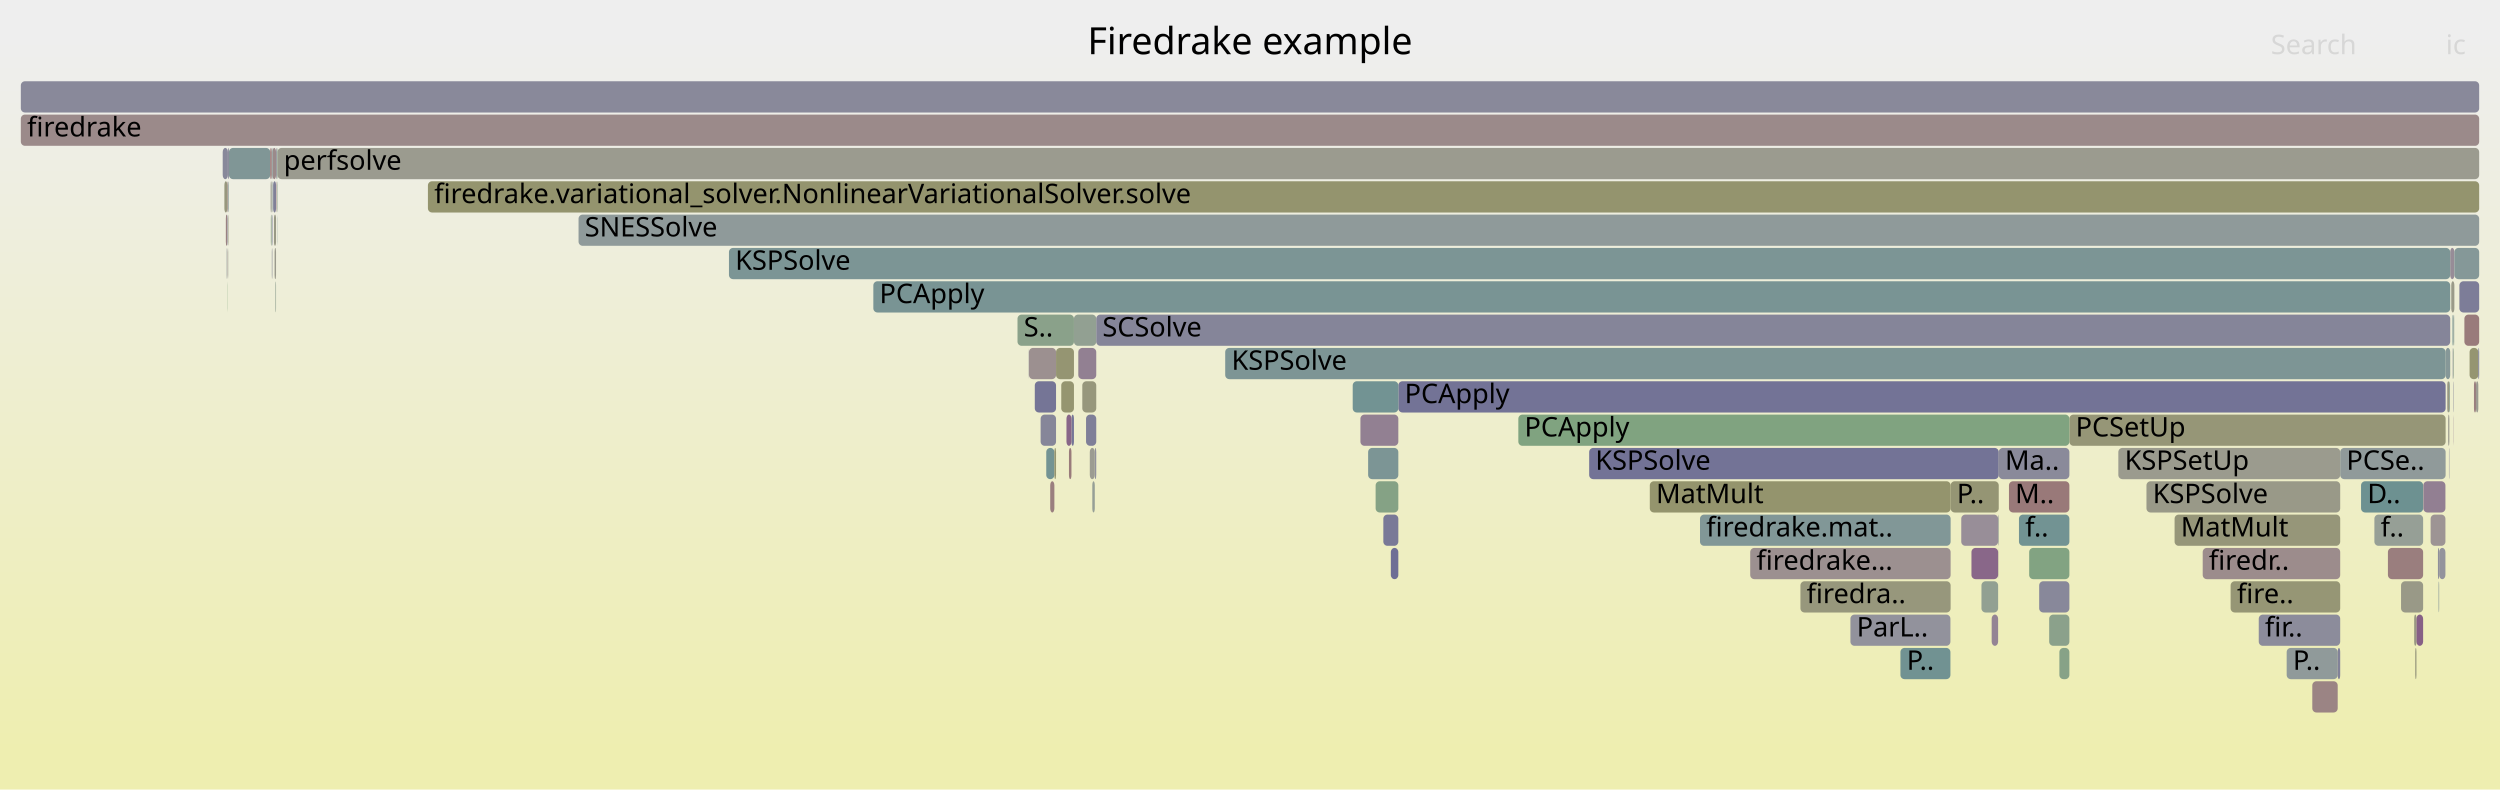
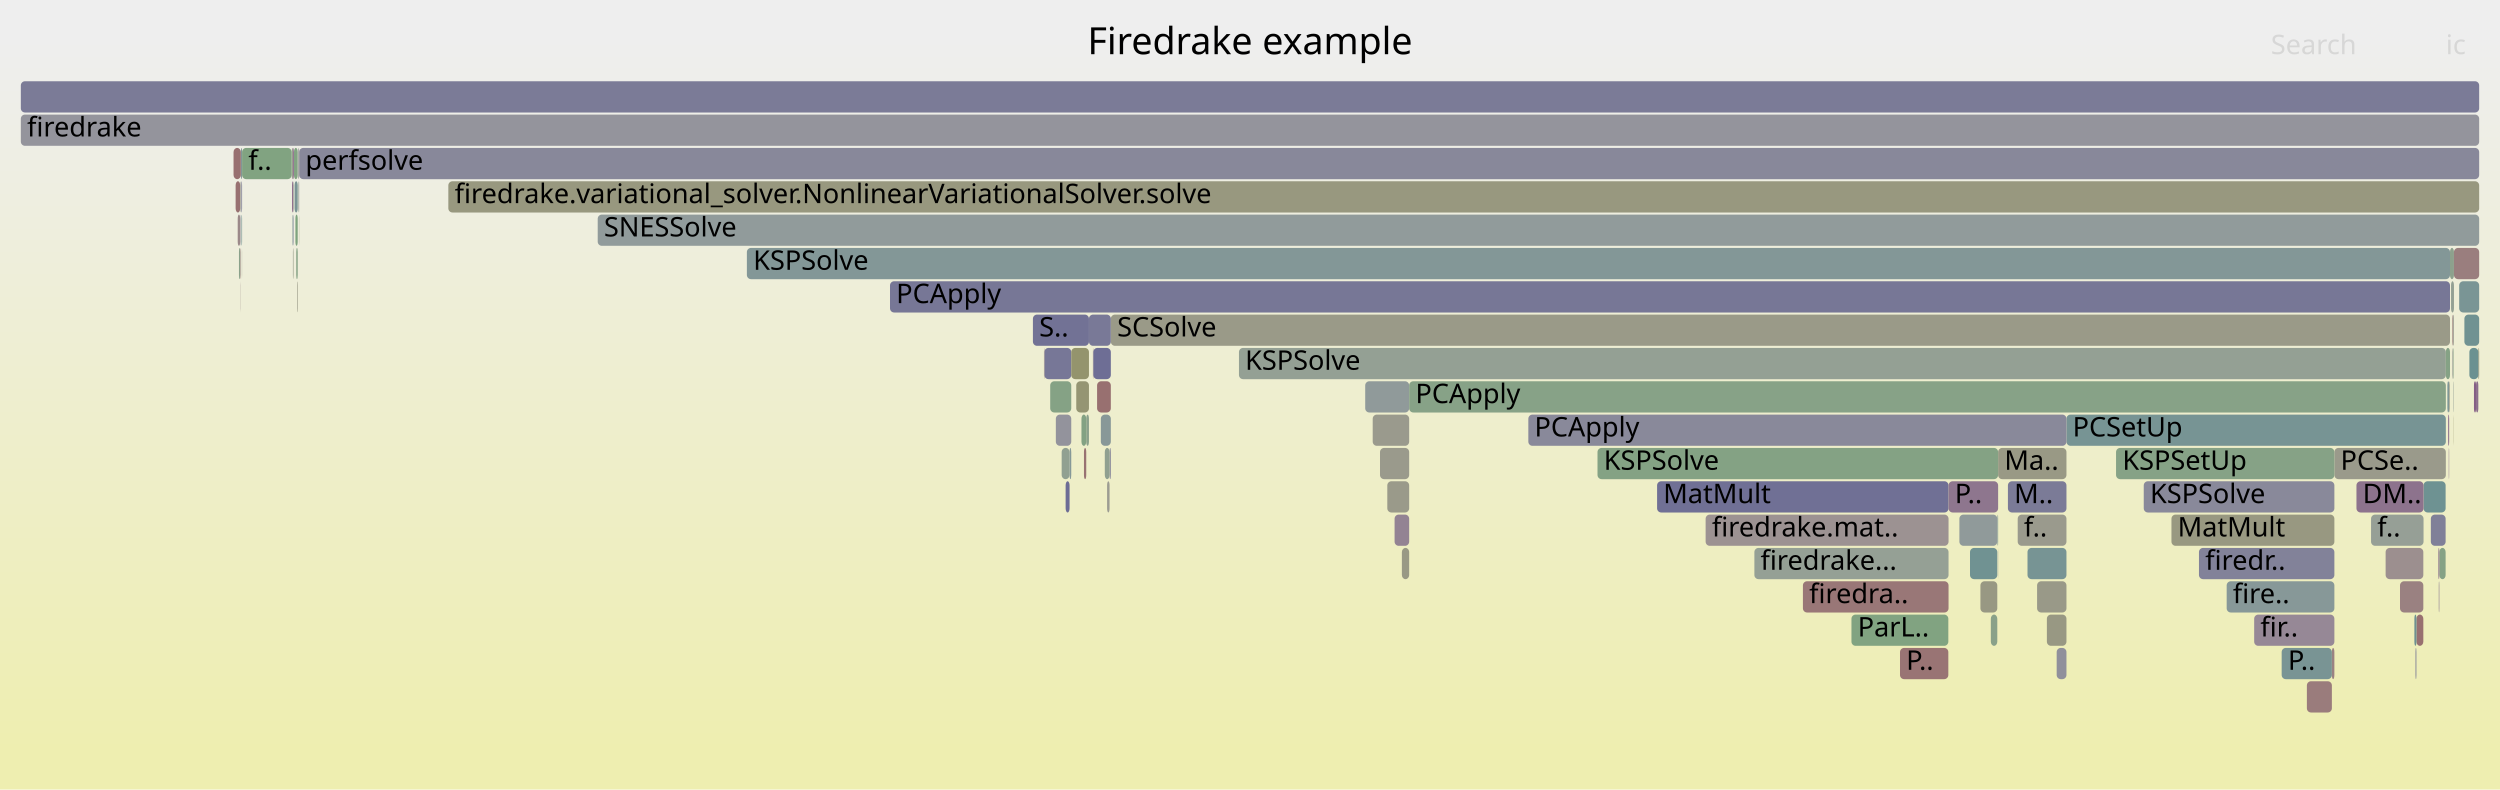
<svg xmlns="http://www.w3.org/2000/svg" version="1.1" width="1200" height="379" viewBox="0 0 1200 379">
  <defs>
    <linearGradient id="background" y1="0" y2="1" x1="0" x2="0">
      <stop stop-color="#eeeeee" offset="5%" />
      <stop stop-color="#eeeeb0" offset="95%" />
    </linearGradient>
  </defs>
  <style type="text/css">
	text { font-family:Verdana; font-size:13px; fill:rgb(0,0,0); }
	#search, #ignorecase { opacity:0.1; cursor:pointer; }
	#search:hover, #search.show, #ignorecase:hover, #ignorecase.show { opacity:1; }
	#subtitle { text-anchor:middle; font-color:rgb(160,160,160); }
	#title { text-anchor:middle; font-size:18px}
	#unzoom { cursor:pointer; }
	#frames &gt; *:hover { stroke:black; stroke-width:0.5; cursor:pointer; }
	.hide { display:none; }
	.parent { opacity:0.5; }
</style>
  <rect x="0.0" y="0" width="1200.0" height="379.0" fill="url(#background)" />
  <text id="title" x="600.00" y="26">Firedrake example</text>
  <text id="details" x="10.00" y="361"> </text>
  <text id="unzoom" x="10.00" y="26" class="hide">Reset Zoom</text>
  <text id="search" x="1090.00" y="26">Search</text>
  <text id="ignorecase" x="1174.00" y="26">ic</text>
  <text id="matched" x="1090.00" y="361"> </text>
  <g id="frames">
    <g>
-       <rect x="864.2" y="279" width="72.1" height="15.0" fill="rgb(151.073,151.073,124.43)" rx="2" ry="2" />
-       <text x="867.16" y="289.5">firedra..</text>
-     </g>
-     <g>
-       <rect x="496.7" y="183" width="10.2" height="15.0" fill="rgb(117.069,117.069,150.078)" rx="2" ry="2" />
-       <text x="499.71" y="193.5" />
-     </g>
-     <g>
-       <rect x="108.4" y="103" width="0.7" height="15.0" fill="rgb(154.177,128.69,128.69)" rx="2" ry="2" />
-       <text x="111.38" y="113.5" />
-     </g>
-     <g>
-       <rect x="656.7" y="215" width="14.5" height="15.0" fill="rgb(123.956,149.174,149.174)" rx="2" ry="2" />
-       <text x="659.65" y="225.5" />
-     </g>
-     <g>
-       <rect x="129.9" y="87" width="0.5" height="15.0" fill="rgb(154.313,154.313,140.133)" rx="2" ry="2" />
-       <text x="132.85" y="97.5" />
-     </g>
-     <g>
-       <rect x="1185.4" y="167" width="4.2" height="15.0" fill="rgb(148.616,148.616,112.525)" rx="2" ry="2" />
-       <text x="1188.37" y="177.5" />
-     </g>
-     <g>
-       <rect x="936.3" y="231" width="23.1" height="15.0" fill="rgb(149.238,149.238,115.54)" rx="2" ry="2" />
-       <text x="939.29" y="241.5">P..</text>
-     </g>
-     <g>
-       <rect x="515.5" y="151" width="10.7" height="15.0" fill="rgb(145.582,160.022,145.582)" rx="2" ry="2" />
-       <text x="518.55" y="161.5" />
-     </g>
-     <g>
-       <rect x="888.2" y="295" width="48.0" height="15.0" fill="rgb(145.636,145.636,155.607)" rx="2" ry="2" />
-       <text x="891.21" y="305.5">ParL..</text>
-     </g>
-     <g>
-       <rect x="109.4" y="71" width="0.5" height="15.0" fill="rgb(136.286,136.286,153.797)" rx="2" ry="2" />
-       <text x="112.44" y="81.5" />
-     </g>
-     <g>
-       <rect x="504.1" y="231" width="2.0" height="15.0" fill="rgb(154.004,127.362,127.362)" rx="2" ry="2" />
-       <text x="507.15" y="241.5" />
-     </g>
-     <g>
-       <rect x="130.0" y="103" width="0.4" height="15.0" fill="rgb(139.511,161.01,139.511)" rx="2" ry="2" />
-       <text x="133.04" y="113.5" />
-     </g>
-     <g>
-       <rect x="1016.8" y="215" width="106.5" height="15.0" fill="rgb(154.743,154.743,142.216)" rx="2" ry="2" />
-       <text x="1019.83" y="225.5">KSPSetUp</text>
-     </g>
-     <g>
-       <rect x="106.9" y="71" width="2.5" height="15.0" fill="rgb(135.718,135.718,153.687)" rx="2" ry="2" />
-       <text x="109.92" y="81.5" />
-     </g>
-     <g>
-       <rect x="10.0" y="39" width="1180.0" height="15.0" fill="rgb(137.224,137.224,153.979)" rx="2" ry="2" />
+       <rect x="1174.9" y="183" width="0.7" height="15.0" fill="rgb(128.059,150.238,150.238)" rx="2" ry="2" />
+       <text x="1177.87" y="193.5" />
+     </g>
+     <g>
+       <rect x="140.2" y="87" width="0.5" height="15.0" fill="rgb(135.286,99.796,135.286)" rx="2" ry="2" />
+       <text x="143.17" y="97.5" />
+     </g>
+     <g>
+       <rect x="1120.5" y="215" width="53.5" height="15.0" fill="rgb(154.058,154.058,138.896)" rx="2" ry="2" />
+       <text x="1123.46" y="225.5">PCSe..</text>
+     </g>
+     <g>
+       <rect x="495.8" y="151" width="26.9" height="15.0" fill="rgb(113.865,113.865,149.458)" rx="2" ry="2" />
+       <text x="498.82" y="161.5">S..</text>
+     </g>
+     <g>
+       <rect x="1180.4" y="135" width="9.6" height="15.0" fill="rgb(121.601,148.563,148.563)" rx="2" ry="2" />
+       <text x="1183.40" y="145.5" />
+     </g>
+     <g>
+       <rect x="959.0" y="263" width="0.1" height="15.0" fill="rgb(127.642,127.642,152.124)" rx="2" ry="2" />
+       <text x="961.97" y="273.5" />
+     </g>
+     <g>
+       <rect x="1170.9" y="263" width="3.0" height="15.0" fill="rgb(132.671,162.123,132.671)" rx="2" ry="2" />
+       <text x="1173.89" y="273.5" />
+     </g>
+     <g>
+       <rect x="1177.1" y="151" width="0.3" height="15.0" fill="rgb(153.6,124.264,124.264)" rx="2" ry="2" />
+       <text x="1180.07" y="161.5" />
+     </g>
+     <g>
+       <rect x="140.8" y="87" width="0.3" height="15.0" fill="rgb(155.3,155.3,144.917)" rx="2" ry="2" />
+       <text x="143.81" y="97.5" />
+     </g>
+     <g>
+       <rect x="358.5" y="119" width="817.5" height="15.0" fill="rgb(130.874,150.967,150.967)" rx="2" ry="2" />
+       <text x="361.55" y="129.5">KSPSolve</text>
+     </g>
+     <g>
+       <rect x="1177.5" y="183" width="0.2" height="15.0" fill="rgb(148.45,159.555,148.45)" rx="2" ry="2" />
+       <text x="1180.51" y="193.5" />
+     </g>
+     <g>
+       <rect x="143.4" y="87" width="0.2" height="15.0" fill="rgb(151.655,141.741,151.655)" rx="2" ry="2" />
+       <text x="146.40" y="97.5" />
+     </g>
+     <g>
+       <rect x="143.1" y="87" width="0.2" height="15.0" fill="rgb(141.095,160.752,141.095)" rx="2" ry="2" />
+       <text x="146.14" y="97.5" />
+     </g>
+     <g>
+       <rect x="665.9" y="231" width="10.5" height="15.0" fill="rgb(153.955,153.955,138.399)" rx="2" ry="2" />
+       <text x="668.89" y="241.5" />
+     </g>
+     <g>
+       <rect x="115.6" y="71" width="0.6" height="15.0" fill="rgb(128.623,150.384,150.384)" rx="2" ry="2" />
+       <text x="118.65" y="81.5" />
+     </g>
+     <g>
+       <rect x="504.1" y="183" width="10.1" height="15.0" fill="rgb(133.069,162.059,133.069)" rx="2" ry="2" />
+       <text x="507.05" y="193.5" />
+     </g>
+     <g>
+       <rect x="594.7" y="167" width="579.3" height="15.0" fill="rgb(147.822,159.657,147.822)" rx="2" ry="2" />
+       <text x="597.66" y="177.5">KSPSolve</text>
+     </g>
+     <g>
+       <rect x="1159.4" y="311" width="0.5" height="15.0" fill="rgb(140.741,140.741,154.66)" rx="2" ry="2" />
+       <text x="1162.43" y="321.5" />
+     </g>
+     <g>
+       <rect x="509.6" y="215" width="3.8" height="15.0" fill="rgb(144.537,160.192,144.537)" rx="2" ry="2" />
+       <text x="512.56" y="225.5" />
+     </g>
+     <g>
+       <rect x="10.0" y="39" width="1180.0" height="15.0" fill="rgb(122.647,122.647,151.157)" rx="2" ry="2" />
      <text x="13.00" y="49.5" />
    </g>
    <g>
-       <rect x="993.3" y="199" width="180.6" height="15.0" fill="rgb(150.016,150.016,119.309)" rx="2" ry="2" />
-       <text x="996.31" y="209.5">PCSetUp</text>
-     </g>
-     <g>
-       <rect x="983.6" y="295" width="9.7" height="15.0" fill="rgb(139.011,161.091,139.011)" rx="2" ry="2" />
-       <text x="986.64" y="305.5" />
-     </g>
-     <g>
-       <rect x="840.1" y="263" width="96.2" height="15.0" fill="rgb(156.118,143.573,143.573)" rx="2" ry="2" />
-       <text x="843.10" y="273.5">firedrake...</text>
-     </g>
-     <g>
-       <rect x="1177.7" y="199" width="0.1" height="15.0" fill="rgb(141.285,115.167,141.285)" rx="2" ry="2" />
-       <text x="1180.67" y="209.5" />
-     </g>
-     <g>
-       <rect x="131.8" y="119" width="0.7" height="15.0" fill="rgb(154.225,154.225,139.707)" rx="2" ry="2" />
-       <text x="134.81" y="129.5" />
-     </g>
-     <g>
-       <rect x="526.2" y="151" width="649.9" height="15.0" fill="rgb(132.763,132.763,153.115)" rx="2" ry="2" />
-       <text x="529.17" y="161.5">SCSolve</text>
-     </g>
-     <g>
-       <rect x="1176.1" y="119" width="2.0" height="15.0" fill="rgb(150.997,140.055,150.997)" rx="2" ry="2" />
-       <text x="1179.08" y="129.5" />
-     </g>
-     <g>
-       <rect x="349.9" y="119" width="826.2" height="15.0" fill="rgb(123.643,149.093,149.093)" rx="2" ry="2" />
-       <text x="352.91" y="129.5">KSPSolve</text>
-     </g>
-     <g>
-       <rect x="493.9" y="167" width="13.0" height="15.0" fill="rgb(156.219,144.343,144.343)" rx="2" ry="2" />
-       <text x="496.95" y="177.5" />
-     </g>
-     <g>
-       <rect x="969.1" y="247" width="24.2" height="15.0" fill="rgb(114.378,146.69,146.69)" rx="2" ry="2" />
-       <text x="972.10" y="257.5">f..</text>
-     </g>
-     <g>
-       <rect x="988.5" y="311" width="4.8" height="15.0" fill="rgb(134.958,161.751,134.958)" rx="2" ry="2" />
-       <text x="991.48" y="321.5" />
-     </g>
-     <g>
-       <rect x="130.6" y="103" width="0.2" height="15.0" fill="rgb(112.37,112.37,149.168)" rx="2" ry="2" />
-       <text x="133.57" y="113.5" />
-     </g>
-     <g>
-       <rect x="978.8" y="279" width="14.5" height="15.0" fill="rgb(135.58,135.58,153.661)" rx="2" ry="2" />
-       <text x="981.80" y="289.5" />
-     </g>
-     <g>
-       <rect x="664.0" y="247" width="7.2" height="15.0" fill="rgb(121.005,121.005,150.84)" rx="2" ry="2" />
-       <text x="666.95" y="257.5" />
-     </g>
-     <g>
-       <rect x="1176.6" y="135" width="1.5" height="15.0" fill="rgb(153.587,153.587,136.614)" rx="2" ry="2" />
-       <text x="1179.64" y="145.5" />
-     </g>
-     <g>
-       <rect x="517.6" y="167" width="8.6" height="15.0" fill="rgb(146.22,127.813,146.22)" rx="2" ry="2" />
-       <text x="520.62" y="177.5" />
-     </g>
-     <g>
-       <rect x="1188.5" y="183" width="1.1" height="15.0" fill="rgb(155.265,155.265,144.744)" rx="2" ry="2" />
-       <text x="1191.51" y="193.5" />
-     </g>
-     <g>
-       <rect x="133.1" y="103" width="0.1" height="15.0" fill="rgb(123.211,148.981,148.981)" rx="2" ry="2" />
-       <text x="136.06" y="113.5" />
-     </g>
-     <g>
-       <rect x="130.5" y="87" width="0.3" height="15.0" fill="rgb(135.547,152.179,152.179)" rx="2" ry="2" />
-       <text x="133.50" y="97.5" />
-     </g>
-     <g>
-       <rect x="109.1" y="87" width="0.3" height="15.0" fill="rgb(153.81,125.878,125.878)" rx="2" ry="2" />
-       <text x="112.12" y="97.5" />
-     </g>
-     <g>
-       <rect x="131.5" y="103" width="1.0" height="15.0" fill="rgb(153.122,153.122,134.359)" rx="2" ry="2" />
-       <text x="134.48" y="113.5" />
-     </g>
-     <g>
-       <rect x="1175.7" y="183" width="0.3" height="15.0" fill="rgb(106.474,144.641,144.641)" rx="2" ry="2" />
-       <text x="1178.68" y="193.5" />
-     </g>
-     <g>
-       <rect x="525.5" y="215" width="0.7" height="15.0" fill="rgb(145.26,145.26,155.534)" rx="2" ry="2" />
-       <text x="528.55" y="225.5" />
-     </g>
-     <g>
-       <rect x="130.8" y="71" width="1.7" height="15.0" fill="rgb(155.399,138.057,138.057)" rx="2" ry="2" />
-       <text x="133.79" y="81.5" />
-     </g>
-     <g>
-       <rect x="1175.1" y="199" width="0.6" height="15.0" fill="rgb(154.769,154.769,142.343)" rx="2" ry="2" />
-       <text x="1178.09" y="209.5" />
-     </g>
-     <g>
-       <rect x="653.0" y="199" width="18.2" height="15.0" fill="rgb(146.416,128.316,146.416)" rx="2" ry="2" />
-       <text x="655.99" y="209.5" />
-     </g>
-     <g>
-       <rect x="523.1" y="215" width="2.4" height="15.0" fill="rgb(155.574,155.574,146.244)" rx="2" ry="2" />
-       <text x="526.14" y="225.5" />
-     </g>
-     <g>
-       <rect x="941.4" y="247" width="17.7" height="15.0" fill="rgb(151.651,141.73,151.651)" rx="2" ry="2" />
-       <text x="944.38" y="257.5" />
-     </g>
-     <g>
-       <rect x="1158.8" y="295" width="1.1" height="15.0" fill="rgb(151.941,151.941,128.638)" rx="2" ry="2" />
-       <text x="1161.77" y="305.5" />
-     </g>
-     <g>
-       <rect x="1097.6" y="311" width="24.5" height="15.0" fill="rgb(143.731,154.301,154.301)" rx="2" ry="2" />
-       <text x="1100.60" y="321.5">P..</text>
-     </g>
-     <g>
-       <rect x="517.5" y="167" width="0.1" height="15.0" fill="rgb(155.369,155.369,145.252)" rx="2" ry="2" />
-       <text x="520.46" y="177.5" />
-     </g>
-     <g>
-       <rect x="728.8" y="199" width="264.5" height="15.0" fill="rgb(128.25,162.843,128.25)" rx="2" ry="2" />
-       <text x="731.75" y="209.5">PCApply</text>
-     </g>
-     <g>
-       <rect x="951.1" y="279" width="8.0" height="15.0" fill="rgb(145.519,160.032,145.519)" rx="2" ry="2" />
-       <text x="954.14" y="289.5" />
-     </g>
-     <g>
-       <rect x="1159.3" y="311" width="0.6" height="15.0" fill="rgb(151.13,151.13,124.705)" rx="2" ry="2" />
-       <text x="1162.35" y="321.5" />
-     </g>
-     <g>
-       <rect x="524.3" y="231" width="1.2" height="15.0" fill="rgb(149.852,159.326,149.852)" rx="2" ry="2" />
-       <text x="527.35" y="241.5" />
-     </g>
-     <g>
-       <rect x="1133.3" y="231" width="29.8" height="15.0" fill="rgb(108.731,145.227,145.227)" rx="2" ry="2" />
-       <text x="1136.32" y="241.5">D..</text>
-     </g>
-     <g>
-       <rect x="791.9" y="231" width="144.4" height="15.0" fill="rgb(147.966,147.966,109.374)" rx="2" ry="2" />
-       <text x="794.91" y="241.5">MatMult</text>
-     </g>
-     <g>
-       <rect x="1084.2" y="295" width="39.1" height="15.0" fill="rgb(140.122,140.122,154.54)" rx="2" ry="2" />
-       <text x="1087.17" y="305.5">fir..</text>
-     </g>
-     <g>
-       <rect x="488.4" y="151" width="27.1" height="15.0" fill="rgb(137.641,161.314,137.641)" rx="2" ry="2" />
-       <text x="491.40" y="161.5">S..</text>
-     </g>
-     <g>
-       <rect x="1177.5" y="167" width="0.3" height="15.0" fill="rgb(139.228,161.056,139.228)" rx="2" ry="2" />
-       <text x="1180.54" y="177.5" />
-     </g>
-     <g>
-       <rect x="1146.2" y="263" width="16.9" height="15.0" fill="rgb(153.782,125.663,125.663)" rx="2" ry="2" />
-       <text x="1149.21" y="273.5" />
-     </g>
-     <g>
-       <rect x="1057.3" y="263" width="66.0" height="15.0" fill="rgb(155.657,140.037,140.037)" rx="2" ry="2" />
-       <text x="1060.26" y="273.5">firedr..</text>
-     </g>
-     <g>
-       <rect x="959.2" y="247" width="0.2" height="15.0" fill="rgb(134.431,134.431,153.438)" rx="2" ry="2" />
-       <text x="962.19" y="257.5" />
-     </g>
-     <g>
-       <rect x="1170.5" y="279" width="0.3" height="15.0" fill="rgb(137.537,152.695,152.695)" rx="2" ry="2" />
-       <text x="1173.51" y="289.5" />
-     </g>
-     <g>
-       <rect x="109.9" y="71" width="19.8" height="15.0" fill="rgb(128.185,150.27,150.27)" rx="2" ry="2" />
-       <text x="112.94" y="81.5" />
-     </g>
-     <g>
-       <rect x="1187.5" y="183" width="1.0" height="15.0" fill="rgb(153.96,127.026,127.026)" rx="2" ry="2" />
-       <text x="1190.49" y="193.5" />
-     </g>
-     <g>
-       <rect x="513.1" y="215" width="1.2" height="15.0" fill="rgb(153.447,123.094,123.094)" rx="2" ry="2" />
-       <text x="516.07" y="225.5" />
-     </g>
-     <g>
-       <rect x="762.8" y="215" width="196.6" height="15.0" fill="rgb(115.126,115.126,149.702)" rx="2" ry="2" />
-       <text x="765.76" y="225.5">KSPSolve</text>
-     </g>
-     <g>
-       <rect x="130.4" y="71" width="0.4" height="15.0" fill="rgb(119.501,148.019,148.019)" rx="2" ry="2" />
-       <text x="133.42" y="81.5" />
-     </g>
-     <g>
-       <rect x="133.2" y="71" width="1056.8" height="15.0" fill="rgb(154.886,154.886,142.911)" rx="2" ry="2" />
-       <text x="136.20" y="81.5">perfsolve</text>
-     </g>
-     <g>
-       <rect x="130.6" y="119" width="0.2" height="15.0" fill="rgb(147.301,147.301,155.929)" rx="2" ry="2" />
-       <text x="133.64" y="129.5" />
-     </g>
-     <g>
-       <rect x="1109.9" y="327" width="12.2" height="15.0" fill="rgb(154.597,131.909,131.909)" rx="2" ry="2" />
-       <text x="1112.87" y="337.5" />
-     </g>
-     <g>
-       <rect x="10.0" y="55" width="1180.0" height="15.0" fill="rgb(155.421,138.226,138.226)" rx="2" ry="2" />
+       <rect x="1152.0" y="279" width="11.2" height="15.0" fill="rgb(154.262,129.345,129.345)" rx="2" ry="2" />
+       <text x="1155.00" y="289.5" />
+     </g>
+     <g>
+       <rect x="115.5" y="135" width="0.1" height="15.0" fill="rgb(155.53,139.065,139.065)" rx="2" ry="2" />
+       <text x="118.52" y="145.5" />
+     </g>
+     <g>
+       <rect x="1029.0" y="231" width="91.5" height="15.0" fill="rgb(136.809,136.809,153.898)" rx="2" ry="2" />
+       <text x="1032.01" y="241.5">KSPSolve</text>
+     </g>
+     <g>
+       <rect x="1166.8" y="247" width="7.1" height="15.0" fill="rgb(128.391,128.391,152.269)" rx="2" ry="2" />
+       <text x="1169.83" y="257.5" />
+     </g>
+     <g>
+       <rect x="140.9" y="119" width="0.2" height="15.0" fill="rgb(151.897,151.897,128.423)" rx="2" ry="2" />
+       <text x="143.93" y="129.5" />
+     </g>
+     <g>
+       <rect x="1177.6" y="199" width="0.1" height="15.0" fill="rgb(149.011,149.011,114.437)" rx="2" ry="2" />
+       <text x="1180.56" y="209.5" />
+     </g>
+     <g>
+       <rect x="142.6" y="135" width="0.3" height="15.0" fill="rgb(152.966,152.966,133.602)" rx="2" ry="2" />
+       <text x="145.64" y="145.5" />
+     </g>
+     <g>
+       <rect x="143.0" y="71" width="0.3" height="15.0" fill="rgb(136.546,136.546,153.848)" rx="2" ry="2" />
+       <text x="145.96" y="81.5" />
+     </g>
+     <g>
+       <rect x="888.7" y="295" width="46.5" height="15.0" fill="rgb(129.111,162.703,129.111)" rx="2" ry="2" />
+       <text x="891.70" y="305.5">ParL..</text>
+     </g>
+     <g>
+       <rect x="140.9" y="103" width="0.2" height="15.0" fill="rgb(116.191,116.191,149.908)" rx="2" ry="2" />
+       <text x="143.87" y="113.5" />
+     </g>
+     <g>
+       <rect x="1177.2" y="167" width="0.2" height="15.0" fill="rgb(153.563,153.563,136.497)" rx="2" ry="2" />
+       <text x="1180.24" y="177.5" />
+     </g>
+     <g>
+       <rect x="968.5" y="247" width="23.4" height="15.0" fill="rgb(154.481,154.481,140.944)" rx="2" ry="2" />
+       <text x="971.47" y="257.5">f..</text>
+     </g>
+     <g>
+       <rect x="658.9" y="199" width="17.5" height="15.0" fill="rgb(154.408,154.408,140.595)" rx="2" ry="2" />
+       <text x="661.86" y="209.5" />
+     </g>
+     <g>
+       <rect x="501.3" y="167" width="12.9" height="15.0" fill="rgb(119.419,119.419,150.533)" rx="2" ry="2" />
+       <text x="504.29" y="177.5" />
+     </g>
+     <g>
+       <rect x="115.4" y="119" width="0.2" height="15.0" fill="rgb(152.091,112.7,112.7)" rx="2" ry="2" />
+       <text x="118.45" y="129.5" />
+     </g>
+     <g>
+       <rect x="1176.0" y="119" width="1.9" height="15.0" fill="rgb(141.475,160.69,141.475)" rx="2" ry="2" />
+       <text x="1178.98" y="129.5" />
+     </g>
+     <g>
+       <rect x="1174.7" y="183" width="0.2" height="15.0" fill="rgb(111.233,145.875,145.875)" rx="2" ry="2" />
+       <text x="1177.71" y="193.5" />
+     </g>
+     <g>
+       <rect x="958.7" y="247" width="0.2" height="15.0" fill="rgb(134.341,151.866,151.866)" rx="2" ry="2" />
+       <text x="961.74" y="257.5" />
+     </g>
+     <g>
+       <rect x="1177.4" y="167" width="0.3" height="15.0" fill="rgb(136.597,161.484,136.597)" rx="2" ry="2" />
+       <text x="1180.43" y="177.5" />
+     </g>
+     <g>
+       <rect x="511.5" y="231" width="1.9" height="15.0" fill="rgb(109.463,109.463,148.606)" rx="2" ry="2" />
+       <text x="514.46" y="241.5" />
+     </g>
+     <g>
+       <rect x="521.4" y="199" width="1.3" height="15.0" fill="rgb(139.212,161.058,139.212)" rx="2" ry="2" />
+       <text x="524.41" y="209.5" />
+     </g>
+     <g>
+       <rect x="1163.3" y="231" width="10.6" height="15.0" fill="rgb(110.036,145.565,145.565)" rx="2" ry="2" />
+       <text x="1166.31" y="241.5" />
+     </g>
+     <g>
+       <rect x="286.9" y="103" width="903.1" height="15.0" fill="rgb(144.534,154.509,154.509)" rx="2" ry="2" />
+       <text x="289.90" y="113.5">SNESSolve</text>
+     </g>
+     <g>
+       <rect x="1174.0" y="167" width="2.0" height="15.0" fill="rgb(133.146,162.046,133.146)" rx="2" ry="2" />
+       <text x="1176.98" y="177.5" />
+     </g>
+     <g>
+       <rect x="1177.7" y="151" width="0.2" height="15.0" fill="rgb(122.347,122.347,151.099)" rx="2" ry="2" />
+       <text x="1180.66" y="161.5" />
+     </g>
+     <g>
+       <rect x="142.2" y="119" width="0.7" height="15.0" fill="rgb(131.857,162.256,131.857)" rx="2" ry="2" />
+       <text x="145.18" y="129.5" />
+     </g>
+     <g>
+       <rect x="10.0" y="55" width="1180.0" height="15.0" fill="rgb(147.68,147.68,156.003)" rx="2" ry="2" />
      <text x="13.00" y="65.5">firedrake</text>
    </g>
    <g>
-       <rect x="959.3" y="263" width="0.1" height="15.0" fill="rgb(152.619,152.619,131.925)" rx="2" ry="2" />
-       <text x="962.28" y="273.5" />
-     </g>
-     <g>
-       <rect x="502.2" y="215" width="3.9" height="15.0" fill="rgb(115.268,146.921,146.921)" rx="2" ry="2" />
-       <text x="505.22" y="225.5" />
-     </g>
-     <g>
-       <rect x="1170.8" y="263" width="3.0" height="15.0" fill="rgb(147.436,147.436,155.955)" rx="2" ry="2" />
-       <text x="1173.78" y="273.5" />
-     </g>
-     <g>
-       <rect x="1173.9" y="167" width="2.2" height="15.0" fill="rgb(133.762,151.716,151.716)" rx="2" ry="2" />
-       <text x="1176.88" y="177.5" />
-     </g>
-     <g>
-       <rect x="1177.6" y="183" width="0.2" height="15.0" fill="rgb(141.066,141.066,154.722)" rx="2" ry="2" />
-       <text x="1180.62" y="193.5" />
-     </g>
-     <g>
-       <rect x="109.7" y="103" width="0.2" height="15.0" fill="rgb(151.213,151.213,125.109)" rx="2" ry="2" />
-       <text x="112.68" y="113.5" />
-     </g>
-     <g>
-       <rect x="514.3" y="199" width="1.2" height="15.0" fill="rgb(118.353,118.353,150.326)" rx="2" ry="2" />
-       <text x="517.25" y="209.5" />
-     </g>
-     <g>
-       <rect x="132.9" y="71" width="0.3" height="15.0" fill="rgb(134.986,161.747,134.986)" rx="2" ry="2" />
-       <text x="135.90" y="81.5" />
-     </g>
-     <g>
-       <rect x="131.1" y="87" width="1.4" height="15.0" fill="rgb(127.856,127.856,152.166)" rx="2" ry="2" />
-       <text x="134.14" y="97.5" />
-     </g>
-     <g>
-       <rect x="912.2" y="311" width="24.0" height="15.0" fill="rgb(113.262,146.401,146.401)" rx="2" ry="2" />
-       <text x="915.24" y="321.5">P..</text>
-     </g>
-     <g>
-       <rect x="1152.5" y="279" width="10.6" height="15.0" fill="rgb(153.293,153.293,135.188)" rx="2" ry="2" />
-       <text x="1155.49" y="289.5" />
-     </g>
-     <g>
-       <rect x="956.0" y="295" width="3.1" height="15.0" fill="rgb(147.795,131.851,147.795)" rx="2" ry="2" />
-       <text x="959.04" y="305.5" />
-     </g>
-     <g>
-       <rect x="108.8" y="119" width="0.3" height="15.0" fill="rgb(144.649,154.539,154.539)" rx="2" ry="2" />
-       <text x="111.76" y="129.5" />
-     </g>
-     <g>
-       <rect x="132.7" y="87" width="0.2" height="15.0" fill="rgb(153.127,120.643,120.643)" rx="2" ry="2" />
-       <text x="135.71" y="97.5" />
-     </g>
-     <g>
-       <rect x="671.2" y="183" width="502.7" height="15.0" fill="rgb(114.617,114.617,149.603)" rx="2" ry="2" />
-       <text x="674.22" y="193.5">PCApply</text>
-     </g>
-     <g>
-       <rect x="974.0" y="263" width="19.3" height="15.0" fill="rgb(130.307,162.508,130.307)" rx="2" ry="2" />
-       <text x="976.96" y="273.5" />
-     </g>
-     <g>
-       <rect x="1182.9" y="151" width="7.1" height="15.0" fill="rgb(153.485,123.386,123.386)" rx="2" ry="2" />
-       <text x="1185.93" y="161.5" />
-     </g>
-     <g>
-       <rect x="130.3" y="119" width="0.1" height="15.0" fill="rgb(145.185,154.678,154.678)" rx="2" ry="2" />
-       <text x="133.25" y="129.5" />
-     </g>
-     <g>
-       <rect x="1122.1" y="311" width="1.2" height="15.0" fill="rgb(129.567,129.567,152.497)" rx="2" ry="2" />
-       <text x="1125.12" y="321.5" />
-     </g>
-     <g>
-       <rect x="205.4" y="87" width="984.6" height="15.0" fill="rgb(148.184,148.184,110.429)" rx="2" ry="2" />
-       <text x="208.44" y="97.5">firedrake.variational_solver.NonlinearVariationalSolver.solve</text>
-     </g>
-     <g>
-       <rect x="1123.3" y="215" width="50.6" height="15.0" fill="rgb(144.044,154.382,154.382)" rx="2" ry="2" />
-       <text x="1126.29" y="225.5">PCSe..</text>
-     </g>
-     <g>
-       <rect x="1174.6" y="183" width="0.2" height="15.0" fill="rgb(129.078,129.078,152.402)" rx="2" ry="2" />
-       <text x="1177.62" y="193.5" />
-     </g>
-     <g>
-       <rect x="959.1" y="247" width="0.1" height="15.0" fill="rgb(128.442,162.812,128.442)" rx="2" ry="2" />
-       <text x="962.06" y="257.5" />
-     </g>
-     <g>
-       <rect x="667.6" y="263" width="3.6" height="15.0" fill="rgb(109.883,109.883,148.687)" rx="2" ry="2" />
-       <text x="670.59" y="273.5" />
-     </g>
-     <g>
-       <rect x="1177.3" y="167" width="0.2" height="15.0" fill="rgb(140.34,140.34,154.582)" rx="2" ry="2" />
-       <text x="1180.34" y="177.5" />
-     </g>
-     <g>
-       <rect x="109.6" y="87" width="0.3" height="15.0" fill="rgb(132.402,151.364,151.364)" rx="2" ry="2" />
-       <text x="112.56" y="97.5" />
-     </g>
-     <g>
-       <rect x="107.7" y="87" width="1.4" height="15.0" fill="rgb(151.19,151.19,124.996)" rx="2" ry="2" />
-       <text x="110.70" y="97.5" />
-     </g>
-     <g>
-       <rect x="129.7" y="71" width="0.7" height="15.0" fill="rgb(152.508,115.894,115.894)" rx="2" ry="2" />
-       <text x="132.67" y="81.5" />
-     </g>
-     <g>
-       <rect x="499.5" y="199" width="7.4" height="15.0" fill="rgb(134.386,134.386,153.43)" rx="2" ry="2" />
-       <text x="502.46" y="209.5" />
-     </g>
-     <g>
-       <rect x="109.3" y="119" width="0.1" height="15.0" fill="rgb(153.749,125.41,125.41)" rx="2" ry="2" />
-       <text x="112.26" y="129.5" />
-     </g>
-     <g>
-       <rect x="1030.3" y="231" width="93.0" height="15.0" fill="rgb(153.409,153.409,135.754)" rx="2" ry="2" />
-       <text x="1033.31" y="241.5">KSPSolve</text>
-     </g>
-     <g>
-       <rect x="816.0" y="247" width="120.3" height="15.0" fill="rgb(129.383,150.581,150.581)" rx="2" ry="2" />
-       <text x="819.01" y="257.5">firedrake.mat..</text>
-     </g>
-     <g>
-       <rect x="521.3" y="199" width="4.9" height="15.0" fill="rgb(126.553,126.553,151.914)" rx="2" ry="2" />
-       <text x="524.30" y="209.5" />
-     </g>
-     <g>
-       <rect x="277.7" y="103" width="912.3" height="15.0" fill="rgb(142.704,154.034,154.034)" rx="2" ry="2" />
-       <text x="280.68" y="113.5">SNESSolve</text>
-     </g>
-     <g>
-       <rect x="1177.5" y="151" width="0.3" height="15.0" fill="rgb(146.273,159.909,146.273)" rx="2" ry="2" />
-       <text x="1180.45" y="161.5" />
-     </g>
-     <g>
-       <rect x="109.3" y="135" width="0.1" height="15.0" fill="rgb(128.6,162.786,128.6)" rx="2" ry="2" />
-       <text x="112.32" y="145.5" />
-     </g>
-     <g>
-       <rect x="964.3" y="231" width="29.0" height="15.0" fill="rgb(153.131,120.671,120.671)" rx="2" ry="2" />
-       <text x="967.25" y="241.5">M..</text>
-     </g>
-     <g>
-       <rect x="649.3" y="183" width="21.9" height="15.0" fill="rgb(114.192,146.642,146.642)" rx="2" ry="2" />
-       <text x="652.33" y="193.5" />
-     </g>
-     <g>
-       <rect x="1175.5" y="215" width="0.2" height="15.0" fill="rgb(145.15,145.15,155.513)" rx="2" ry="2" />
-       <text x="1178.46" y="225.5" />
-     </g>
-     <g>
-       <rect x="511.9" y="199" width="2.4" height="15.0" fill="rgb(136.148,102.004,136.148)" rx="2" ry="2" />
-       <text x="514.88" y="209.5" />
-     </g>
-     <g>
-       <rect x="1139.7" y="247" width="23.4" height="15.0" fill="rgb(150.245,159.262,150.245)" rx="2" ry="2" />
-       <text x="1142.72" y="257.5">f..</text>
-     </g>
-     <g>
-       <rect x="660.3" y="231" width="10.9" height="15.0" fill="rgb(132.667,162.124,132.667)" rx="2" ry="2" />
-       <text x="663.30" y="241.5" />
-     </g>
-     <g>
-       <rect x="133.0" y="87" width="0.2" height="15.0" fill="rgb(137.65,161.313,137.65)" rx="2" ry="2" />
-       <text x="135.98" y="97.5" />
-     </g>
-     <g>
-       <rect x="1180.5" y="135" width="9.5" height="15.0" fill="rgb(125.291,125.291,151.669)" rx="2" ry="2" />
-       <text x="1183.50" y="145.5" />
-     </g>
-     <g>
-       <rect x="1189.6" y="167" width="0.4" height="15.0" fill="rgb(117.299,117.299,150.122)" rx="2" ry="2" />
-       <text x="1192.61" y="177.5" />
-     </g>
-     <g>
-       <rect x="1159.9" y="295" width="3.2" height="15.0" fill="rgb(133.804,95.998,133.804)" rx="2" ry="2" />
-       <text x="1162.88" y="305.5" />
-     </g>
-     <g>
-       <rect x="419.2" y="135" width="756.9" height="15.0" fill="rgb(121.276,148.479,148.479)" rx="2" ry="2" />
-       <text x="422.16" y="145.5">PCApply</text>
-     </g>
-     <g>
-       <rect x="588.1" y="167" width="585.8" height="15.0" fill="rgb(124.922,149.424,149.424)" rx="2" ry="2" />
-       <text x="591.14" y="177.5">KSPSolve</text>
-     </g>
-     <g>
-       <rect x="959.4" y="215" width="33.9" height="15.0" fill="rgb(137.78,137.78,154.086)" rx="2" ry="2" />
-       <text x="962.40" y="225.5">Ma..</text>
-     </g>
-     <g>
-       <rect x="1177.2" y="151" width="0.3" height="15.0" fill="rgb(119.3,147.967,147.967)" rx="2" ry="2" />
-       <text x="1180.19" y="161.5" />
-     </g>
-     <g>
-       <rect x="1170.2" y="263" width="0.6" height="15.0" fill="rgb(143.278,143.278,155.151)" rx="2" ry="2" />
-       <text x="1173.24" y="273.5" />
-     </g>
-     <g>
-       <rect x="109.2" y="103" width="0.2" height="15.0" fill="rgb(132.143,132.143,152.995)" rx="2" ry="2" />
-       <text x="112.19" y="113.5" />
-     </g>
-     <g>
-       <rect x="109.8" y="119" width="0.1" height="15.0" fill="rgb(142.849,160.466,142.849)" rx="2" ry="2" />
-       <text x="112.80" y="129.5" />
-     </g>
-     <g>
-       <rect x="493.8" y="167" width="0.1" height="15.0" fill="rgb(137.433,137.433,154.019)" rx="2" ry="2" />
-       <text x="496.76" y="177.5" />
-     </g>
-     <g>
-       <rect x="1178.1" y="119" width="11.9" height="15.0" fill="rgb(133.424,151.628,151.628)" rx="2" ry="2" />
-       <text x="1181.06" y="129.5" />
-     </g>
-     <g>
-       <rect x="1174.8" y="183" width="0.9" height="15.0" fill="rgb(151.686,151.686,127.402)" rx="2" ry="2" />
-       <text x="1177.80" y="193.5" />
-     </g>
-     <g>
-       <rect x="946.3" y="263" width="12.8" height="15.0" fill="rgb(136.7,103.419,136.7)" rx="2" ry="2" />
-       <text x="949.26" y="273.5" />
-     </g>
-     <g>
-       <rect x="132.5" y="71" width="0.4" height="15.0" fill="rgb(142.88,142.88,155.074)" rx="2" ry="2" />
-       <text x="135.52" y="81.5" />
-     </g>
-     <g>
-       <rect x="132.2" y="135" width="0.3" height="15.0" fill="rgb(144.572,160.186,144.572)" rx="2" ry="2" />
-       <text x="135.23" y="145.5" />
-     </g>
-     <g>
-       <rect x="1177.8" y="151" width="0.2" height="15.0" fill="rgb(123.338,149.013,149.013)" rx="2" ry="2" />
-       <text x="1180.79" y="161.5" />
-     </g>
-     <g>
-       <rect x="519.5" y="183" width="6.7" height="15.0" fill="rgb(150.973,150.973,123.945)" rx="2" ry="2" />
-       <text x="522.46" y="193.5" />
-     </g>
-     <g>
-       <rect x="1163.2" y="231" width="10.6" height="15.0" fill="rgb(146.041,127.355,146.041)" rx="2" ry="2" />
-       <text x="1166.20" y="241.5" />
-     </g>
-     <g>
-       <rect x="506.9" y="167" width="8.6" height="15.0" fill="rgb(148.987,148.987,114.322)" rx="2" ry="2" />
-       <text x="509.87" y="177.5" />
-     </g>
-     <g>
-       <rect x="1166.7" y="247" width="7.1" height="15.0" fill="rgb(156.757,148.473,148.473)" rx="2" ry="2" />
-       <text x="1169.72" y="257.5" />
-     </g>
-     <g>
-       <rect x="506.1" y="215" width="0.8" height="15.0" fill="rgb(148.306,148.306,111.021)" rx="2" ry="2" />
-       <text x="509.06" y="225.5" />
-     </g>
-     <g>
-       <rect x="1070.7" y="279" width="52.6" height="15.0" fill="rgb(149.609,149.609,117.334)" rx="2" ry="2" />
-       <text x="1073.73" y="289.5">fire..</text>
-     </g>
-     <g>
-       <rect x="509.4" y="183" width="6.1" height="15.0" fill="rgb(148.523,148.523,112.074)" rx="2" ry="2" />
-       <text x="512.38" y="193.5" />
-     </g>
-     <g>
-       <rect x="1043.8" y="247" width="79.5" height="15.0" fill="rgb(150.276,150.276,120.57)" rx="2" ry="2" />
-       <text x="1046.79" y="257.5">MatMult</text>
+       <rect x="1189.6" y="167" width="0.4" height="15.0" fill="rgb(150.574,150.574,122.014)" rx="2" ry="2" />
+       <text x="1192.58" y="177.5" />
+     </g>
+     <g>
+       <rect x="1170.4" y="263" width="0.5" height="15.0" fill="rgb(143.163,119.98,143.163)" rx="2" ry="2" />
+       <text x="1173.35" y="273.5" />
+     </g>
+     <g>
+       <rect x="1138.1" y="247" width="25.2" height="15.0" fill="rgb(150.079,159.29,150.079)" rx="2" ry="2" />
+       <text x="1141.07" y="257.5">f..</text>
+     </g>
+     <g>
+       <rect x="1119.3" y="311" width="1.2" height="15.0" fill="rgb(154.329,129.854,129.854)" rx="2" ry="2" />
+       <text x="1122.31" y="321.5" />
+     </g>
+     <g>
+       <rect x="116.1" y="119" width="0.1" height="15.0" fill="rgb(153.714,153.714,137.229)" rx="2" ry="2" />
+       <text x="119.06" y="129.5" />
+     </g>
+     <g>
+       <rect x="1015.7" y="215" width="104.8" height="15.0" fill="rgb(134.445,161.835,134.445)" rx="2" ry="2" />
+       <text x="1018.75" y="225.5">KSPSetUp</text>
+     </g>
+     <g>
+       <rect x="141.1" y="71" width="1.8" height="15.0" fill="rgb(129.669,162.612,129.669)" rx="2" ry="2" />
+       <text x="144.06" y="81.5" />
+     </g>
+     <g>
+       <rect x="1176.5" y="135" width="1.4" height="15.0" fill="rgb(147.472,159.714,147.472)" rx="2" ry="2" />
+       <text x="1179.52" y="145.5" />
+     </g>
+     <g>
+       <rect x="1185.3" y="167" width="4.3" height="15.0" fill="rgb(107.435,144.891,144.891)" rx="2" ry="2" />
+       <text x="1188.34" y="177.5" />
+     </g>
+     <g>
+       <rect x="140.0" y="71" width="0.7" height="15.0" fill="rgb(155.184,155.184,144.351)" rx="2" ry="2" />
+       <text x="142.99" y="81.5" />
+     </g>
+     <g>
+       <rect x="987.2" y="311" width="4.7" height="15.0" fill="rgb(144.301,144.301,155.348)" rx="2" ry="2" />
+       <text x="990.19" y="321.5" />
+     </g>
+     <g>
+       <rect x="1055.5" y="263" width="65.0" height="15.0" fill="rgb(130.374,130.374,152.653)" rx="2" ry="2" />
+       <text x="1058.52" y="273.5">firedr..</text>
+     </g>
+     <g>
+       <rect x="514.2" y="167" width="8.5" height="15.0" fill="rgb(147.843,147.843,108.778)" rx="2" ry="2" />
+       <text x="517.19" y="177.5" />
+     </g>
+     <g>
+       <rect x="958.9" y="247" width="0.2" height="15.0" fill="rgb(118.565,147.776,147.776)" rx="2" ry="2" />
+       <text x="961.88" y="257.5" />
+     </g>
+     <g>
+       <rect x="141.8" y="103" width="1.1" height="15.0" fill="rgb(125.736,163.252,125.736)" rx="2" ry="2" />
+       <text x="144.81" y="113.5" />
+     </g>
+     <g>
+       <rect x="1068.8" y="279" width="51.7" height="15.0" fill="rgb(135.12,152.068,152.068)" rx="2" ry="2" />
+       <text x="1071.77" y="289.5">fire..</text>
+     </g>
+     <g>
+       <rect x="973.2" y="263" width="18.7" height="15.0" fill="rgb(118.919,147.868,147.868)" rx="2" ry="2" />
+       <text x="976.16" y="273.5" />
+     </g>
+     <g>
+       <rect x="1170.6" y="279" width="0.3" height="15.0" fill="rgb(148.077,132.572,148.077)" rx="2" ry="2" />
+       <text x="1173.62" y="289.5" />
+     </g>
+     <g>
+       <rect x="1177.9" y="119" width="12.1" height="15.0" fill="rgb(153.883,126.436,126.436)" rx="2" ry="2" />
+       <text x="1180.93" y="129.5" />
+     </g>
+     <g>
+       <rect x="669.4" y="247" width="7.0" height="15.0" fill="rgb(147.476,131.032,147.476)" rx="2" ry="2" />
+       <text x="672.41" y="257.5" />
+     </g>
+     <g>
+       <rect x="842.1" y="263" width="93.2" height="15.0" fill="rgb(148.666,159.519,148.666)" rx="2" ry="2" />
+       <text x="845.07" y="273.5">firedrake...</text>
+     </g>
+     <g>
+       <rect x="991.9" y="199" width="182.1" height="15.0" fill="rgb(118.649,147.798,147.798)" rx="2" ry="2" />
+       <text x="994.86" y="209.5">PCSetUp</text>
+     </g>
+     <g>
+       <rect x="662.4" y="215" width="14.0" height="15.0" fill="rgb(154.301,154.301,140.073)" rx="2" ry="2" />
+       <text x="665.38" y="225.5" />
+     </g>
+     <g>
+       <rect x="506.8" y="199" width="7.4" height="15.0" fill="rgb(146.724,146.724,155.818)" rx="2" ry="2" />
+       <text x="509.81" y="209.5" />
+     </g>
+     <g>
+       <rect x="655.3" y="183" width="21.1" height="15.0" fill="rgb(143.507,154.243,154.243)" rx="2" ry="2" />
+       <text x="658.33" y="193.5" />
+     </g>
+     <g>
+       <rect x="1187.5" y="183" width="1.0" height="15.0" fill="rgb(132.872,93.608,132.872)" rx="2" ry="2" />
+       <text x="1190.46" y="193.5" />
+     </g>
+     <g>
+       <rect x="676.4" y="183" width="497.6" height="15.0" fill="rgb(135.44,161.673,135.44)" rx="2" ry="2" />
+       <text x="679.41" y="193.5">PCApply</text>
+     </g>
+     <g>
+       <rect x="1177.1" y="167" width="0.1" height="15.0" fill="rgb(137.043,137.043,153.944)" rx="2" ry="2" />
+       <text x="1180.14" y="177.5" />
+     </g>
+     <g>
+       <rect x="112.1" y="71" width="3.5" height="15.0" fill="rgb(152.051,112.393,112.393)" rx="2" ry="2" />
+       <text x="115.09" y="81.5" />
+     </g>
+     <g>
+       <rect x="1175.4" y="215" width="0.2" height="15.0" fill="rgb(143.272,120.26,143.272)" rx="2" ry="2" />
+       <text x="1178.37" y="225.5" />
+     </g>
+     <g>
+       <rect x="143.6" y="71" width="1046.4" height="15.0" fill="rgb(136.087,136.087,153.759)" rx="2" ry="2" />
+       <text x="146.59" y="81.5">perfsolve</text>
+     </g>
+     <g>
+       <rect x="1159.9" y="295" width="3.3" height="15.0" fill="rgb(152.055,112.422,112.422)" rx="2" ry="2" />
+       <text x="1162.94" y="305.5" />
+     </g>
+     <g>
+       <rect x="532.6" y="215" width="0.6" height="15.0" fill="rgb(133.838,133.838,153.324)" rx="2" ry="2" />
+       <text x="535.56" y="225.5" />
+     </g>
+     <g>
+       <rect x="516.6" y="183" width="6.1" height="15.0" fill="rgb(149.175,149.175,115.235)" rx="2" ry="2" />
+       <text x="519.65" y="193.5" />
+     </g>
+     <g>
+       <rect x="963.8" y="231" width="28.1" height="15.0" fill="rgb(122.853,122.853,151.197)" rx="2" ry="2" />
+       <text x="966.78" y="241.5">M..</text>
+     </g>
+     <g>
+       <rect x="912.0" y="311" width="23.2" height="15.0" fill="rgb(152.512,115.925,115.925)" rx="2" ry="2" />
+       <text x="914.98" y="321.5">P..</text>
+     </g>
+     <g>
+       <rect x="977.8" y="279" width="14.1" height="15.0" fill="rgb(153.385,153.385,135.634)" rx="2" ry="2" />
+       <text x="980.84" y="289.5" />
+     </g>
+     <g>
+       <rect x="526.6" y="183" width="6.6" height="15.0" fill="rgb(152.036,112.278,112.278)" rx="2" ry="2" />
+       <text x="529.60" y="193.5" />
+     </g>
+     <g>
+       <rect x="115.8" y="87" width="0.4" height="15.0" fill="rgb(133.593,133.593,153.276)" rx="2" ry="2" />
+       <text x="118.79" y="97.5" />
+     </g>
+     <g>
+       <rect x="140.4" y="103" width="0.3" height="15.0" fill="rgb(129.789,150.686,150.686)" rx="2" ry="2" />
+       <text x="143.36" y="113.5" />
+     </g>
+     <g>
+       <rect x="1175.1" y="199" width="0.5" height="15.0" fill="rgb(139.52,110.646,139.52)" rx="2" ry="2" />
+       <text x="1178.10" y="209.5" />
+     </g>
+     <g>
+       <rect x="1107.3" y="327" width="12.0" height="15.0" fill="rgb(153.509,123.566,123.566)" rx="2" ry="2" />
+       <text x="1110.27" y="337.5" />
+     </g>
+     <g>
+       <rect x="113.1" y="87" width="2.2" height="15.0" fill="rgb(152.189,113.451,113.451)" rx="2" ry="2" />
+       <text x="116.14" y="97.5" />
+     </g>
+     <g>
+       <rect x="1131.1" y="231" width="32.2" height="15.0" fill="rgb(141.309,115.229,141.309)" rx="2" ry="2" />
+       <text x="1134.08" y="241.5">DM..</text>
+     </g>
+     <g>
+       <rect x="982.5" y="295" width="9.4" height="15.0" fill="rgb(152.394,152.394,130.834)" rx="2" ry="2" />
+       <text x="985.52" y="305.5" />
+     </g>
+     <g>
+       <rect x="955.6" y="295" width="3.1" height="15.0" fill="rgb(136.962,161.425,136.962)" rx="2" ry="2" />
+       <text x="958.60" y="305.5" />
+     </g>
+     <g>
+       <rect x="1042.3" y="247" width="78.2" height="15.0" fill="rgb(152.062,152.062,129.225)" rx="2" ry="2" />
+       <text x="1045.27" y="257.5">MatMult</text>
+     </g>
+     <g>
+       <rect x="114.1" y="103" width="1.2" height="15.0" fill="rgb(155.281,137.156,137.156)" rx="2" ry="2" />
+       <text x="117.09" y="113.5" />
+     </g>
+     <g>
+       <rect x="1095.2" y="311" width="24.1" height="15.0" fill="rgb(121.19,148.457,148.457)" rx="2" ry="2" />
+       <text x="1098.21" y="321.5">P..</text>
+     </g>
+     <g>
+       <rect x="818.7" y="247" width="116.6" height="15.0" fill="rgb(156.401,145.738,145.738)" rx="2" ry="2" />
+       <text x="821.72" y="257.5">firedrake.mat..</text>
+     </g>
+     <g>
+       <rect x="528.4" y="199" width="4.8" height="15.0" fill="rgb(135.948,152.283,152.283)" rx="2" ry="2" />
+       <text x="531.44" y="209.5" />
+     </g>
+     <g>
+       <rect x="519.1" y="199" width="2.3" height="15.0" fill="rgb(130.674,162.448,130.674)" rx="2" ry="2" />
+       <text x="522.11" y="209.5" />
+     </g>
+     <g>
+       <rect x="140.7" y="71" width="0.4" height="15.0" fill="rgb(134.806,98.566,134.806)" rx="2" ry="2" />
+       <text x="143.75" y="81.5" />
+     </g>
+     <g>
+       <rect x="524.6" y="167" width="0.2" height="15.0" fill="rgb(154.089,128.015,128.015)" rx="2" ry="2" />
+       <text x="527.62" y="177.5" />
+     </g>
+     <g>
+       <rect x="672.9" y="263" width="3.5" height="15.0" fill="rgb(152.917,152.917,133.368)" rx="2" ry="2" />
+       <text x="675.91" y="273.5" />
+     </g>
+     <g>
+       <rect x="115.3" y="87" width="0.3" height="15.0" fill="rgb(155.572,155.572,146.236)" rx="2" ry="2" />
+       <text x="118.31" y="97.5" />
+     </g>
+     <g>
+       <rect x="950.6" y="279" width="8.1" height="15.0" fill="rgb(152.357,152.357,130.655)" rx="2" ry="2" />
+       <text x="953.57" y="289.5" />
+     </g>
+     <g>
+       <rect x="865.4" y="279" width="69.9" height="15.0" fill="rgb(152.935,119.165,119.165)" rx="2" ry="2" />
+       <text x="868.39" y="289.5">firedra..</text>
+     </g>
+     <g>
+       <rect x="1145.1" y="263" width="18.1" height="15.0" fill="rgb(156.011,142.749,142.749)" rx="2" ry="2" />
+       <text x="1148.13" y="273.5" />
+     </g>
+     <g>
+       <rect x="533.2" y="151" width="642.8" height="15.0" fill="rgb(153.544,153.544,136.404)" rx="2" ry="2" />
+       <text x="536.25" y="161.5">SCSolve</text>
+     </g>
+     <g>
+       <rect x="215.2" y="87" width="974.8" height="15.0" fill="rgb(151.587,151.587,126.923)" rx="2" ry="2" />
+       <text x="218.24" y="97.5">firedrake.variational_solver.NonlinearVariationalSolver.solve</text>
+     </g>
+     <g>
+       <rect x="522.7" y="151" width="10.5" height="15.0" fill="rgb(120.6,120.6,150.761)" rx="2" ry="2" />
+       <text x="525.70" y="161.5" />
+     </g>
+     <g>
+       <rect x="1175.6" y="183" width="0.3" height="15.0" fill="rgb(152.372,152.372,130.728)" rx="2" ry="2" />
+       <text x="1178.56" y="193.5" />
+     </g>
+     <g>
+       <rect x="530.3" y="215" width="2.3" height="15.0" fill="rgb(143.54,160.354,143.54)" rx="2" ry="2" />
+       <text x="533.28" y="225.5" />
+     </g>
+     <g>
+       <rect x="1188.5" y="183" width="1.1" height="15.0" fill="rgb(139.123,109.627,139.123)" rx="2" ry="2" />
+       <text x="1191.50" y="193.5" />
+     </g>
+     <g>
+       <rect x="140.6" y="119" width="0.1" height="15.0" fill="rgb(132.539,151.399,151.399)" rx="2" ry="2" />
+       <text x="143.57" y="129.5" />
+     </g>
+     <g>
+       <rect x="959.1" y="215" width="32.8" height="15.0" fill="rgb(152.817,152.817,132.881)" rx="2" ry="2" />
+       <text x="962.10" y="225.5">Ma..</text>
+     </g>
+     <g>
+       <rect x="945.6" y="263" width="13.1" height="15.0" fill="rgb(111.923,146.054,146.054)" rx="2" ry="2" />
+       <text x="948.56" y="273.5" />
+     </g>
+     <g>
+       <rect x="766.8" y="215" width="192.3" height="15.0" fill="rgb(132.416,162.165,132.416)" rx="2" ry="2" />
+       <text x="769.80" y="225.5">KSPSolve</text>
+     </g>
+     <g>
+       <rect x="733.6" y="199" width="258.3" height="15.0" fill="rgb(137.069,137.069,153.949)" rx="2" ry="2" />
+       <text x="736.55" y="209.5">PCApply</text>
+     </g>
+     <g>
+       <rect x="116.2" y="71" width="23.8" height="15.0" fill="rgb(129.354,162.663,129.354)" rx="2" ry="2" />
+       <text x="119.22" y="81.5">f..</text>
+     </g>
+     <g>
+       <rect x="143.5" y="103" width="0.1" height="15.0" fill="rgb(149.028,149.028,114.52)" rx="2" ry="2" />
+       <text x="146.46" y="113.5" />
+     </g>
+     <g>
+       <rect x="141.4" y="87" width="1.5" height="15.0" fill="rgb(122.965,148.917,148.917)" rx="2" ry="2" />
+       <text x="144.44" y="97.5" />
+     </g>
+     <g>
+       <rect x="1158.9" y="295" width="1.0" height="15.0" fill="rgb(109.017,145.301,145.301)" rx="2" ry="2" />
+       <text x="1161.88" y="305.5" />
+     </g>
+     <g>
+       <rect x="513.4" y="215" width="0.8" height="15.0" fill="rgb(133.084,151.54,151.54)" rx="2" ry="2" />
+       <text x="516.35" y="225.5" />
+     </g>
+     <g>
+       <rect x="524.8" y="167" width="8.4" height="15.0" fill="rgb(109.548,109.548,148.622)" rx="2" ry="2" />
+       <text x="527.75" y="177.5" />
+     </g>
+     <g>
+       <rect x="501.1" y="167" width="0.2" height="15.0" fill="rgb(155.36,137.763,137.763)" rx="2" ry="2" />
+       <text x="504.12" y="177.5" />
+     </g>
+     <g>
+       <rect x="427.2" y="135" width="748.8" height="15.0" fill="rgb(118.692,118.692,150.392)" rx="2" ry="2" />
+       <text x="430.18" y="145.5">PCApply</text>
+     </g>
+     <g>
+       <rect x="1182.9" y="151" width="7.1" height="15.0" fill="rgb(112.354,146.166,146.166)" rx="2" ry="2" />
+       <text x="1185.87" y="161.5" />
+     </g>
+     <g>
+       <rect x="795.4" y="231" width="139.9" height="15.0" fill="rgb(112.465,112.465,149.187)" rx="2" ry="2" />
+       <text x="798.36" y="241.5">MatMult</text>
+     </g>
+     <g>
+       <rect x="114.7" y="119" width="0.6" height="15.0" fill="rgb(137.922,161.268,137.922)" rx="2" ry="2" />
+       <text x="117.70" y="129.5" />
+     </g>
+     <g>
+       <rect x="935.3" y="231" width="23.8" height="15.0" fill="rgb(142.444,118.138,142.444)" rx="2" ry="2" />
+       <text x="938.30" y="241.5">P..</text>
+     </g>
+     <g>
+       <rect x="940.5" y="247" width="18.2" height="15.0" fill="rgb(144.439,154.484,154.484)" rx="2" ry="2" />
+       <text x="943.53" y="257.5" />
+     </g>
+     <g>
+       <rect x="531.4" y="231" width="1.2" height="15.0" fill="rgb(155.596,155.596,146.349)" rx="2" ry="2" />
+       <text x="534.42" y="241.5" />
+     </g>
+     <g>
+       <rect x="520.3" y="215" width="1.1" height="15.0" fill="rgb(152.253,113.938,113.938)" rx="2" ry="2" />
+       <text x="523.26" y="225.5" />
+     </g>
+     <g>
+       <rect x="1082.0" y="295" width="38.5" height="15.0" fill="rgb(149.593,136.458,149.593)" rx="2" ry="2" />
+       <text x="1084.99" y="305.5">fir..</text>
+     </g>
+     <g>
+       <rect x="115.4" y="103" width="0.2" height="15.0" fill="rgb(145.614,145.614,155.603)" rx="2" ry="2" />
+       <text x="118.38" y="113.5" />
+     </g>
+     <g>
+       <rect x="1177.4" y="151" width="0.3" height="15.0" fill="rgb(152.081,152.081,129.314)" rx="2" ry="2" />
+       <text x="1180.35" y="161.5" />
+     </g>
+     <g>
+       <rect x="143.3" y="71" width="0.3" height="15.0" fill="rgb(155.5,155.5,145.886)" rx="2" ry="2" />
+       <text x="146.32" y="81.5" />
+     </g>
+     <g>
+       <rect x="115.9" y="103" width="0.3" height="15.0" fill="rgb(118.03,147.637,147.637)" rx="2" ry="2" />
+       <text x="118.93" y="113.5" />
    </g>
  </g>
</svg>
